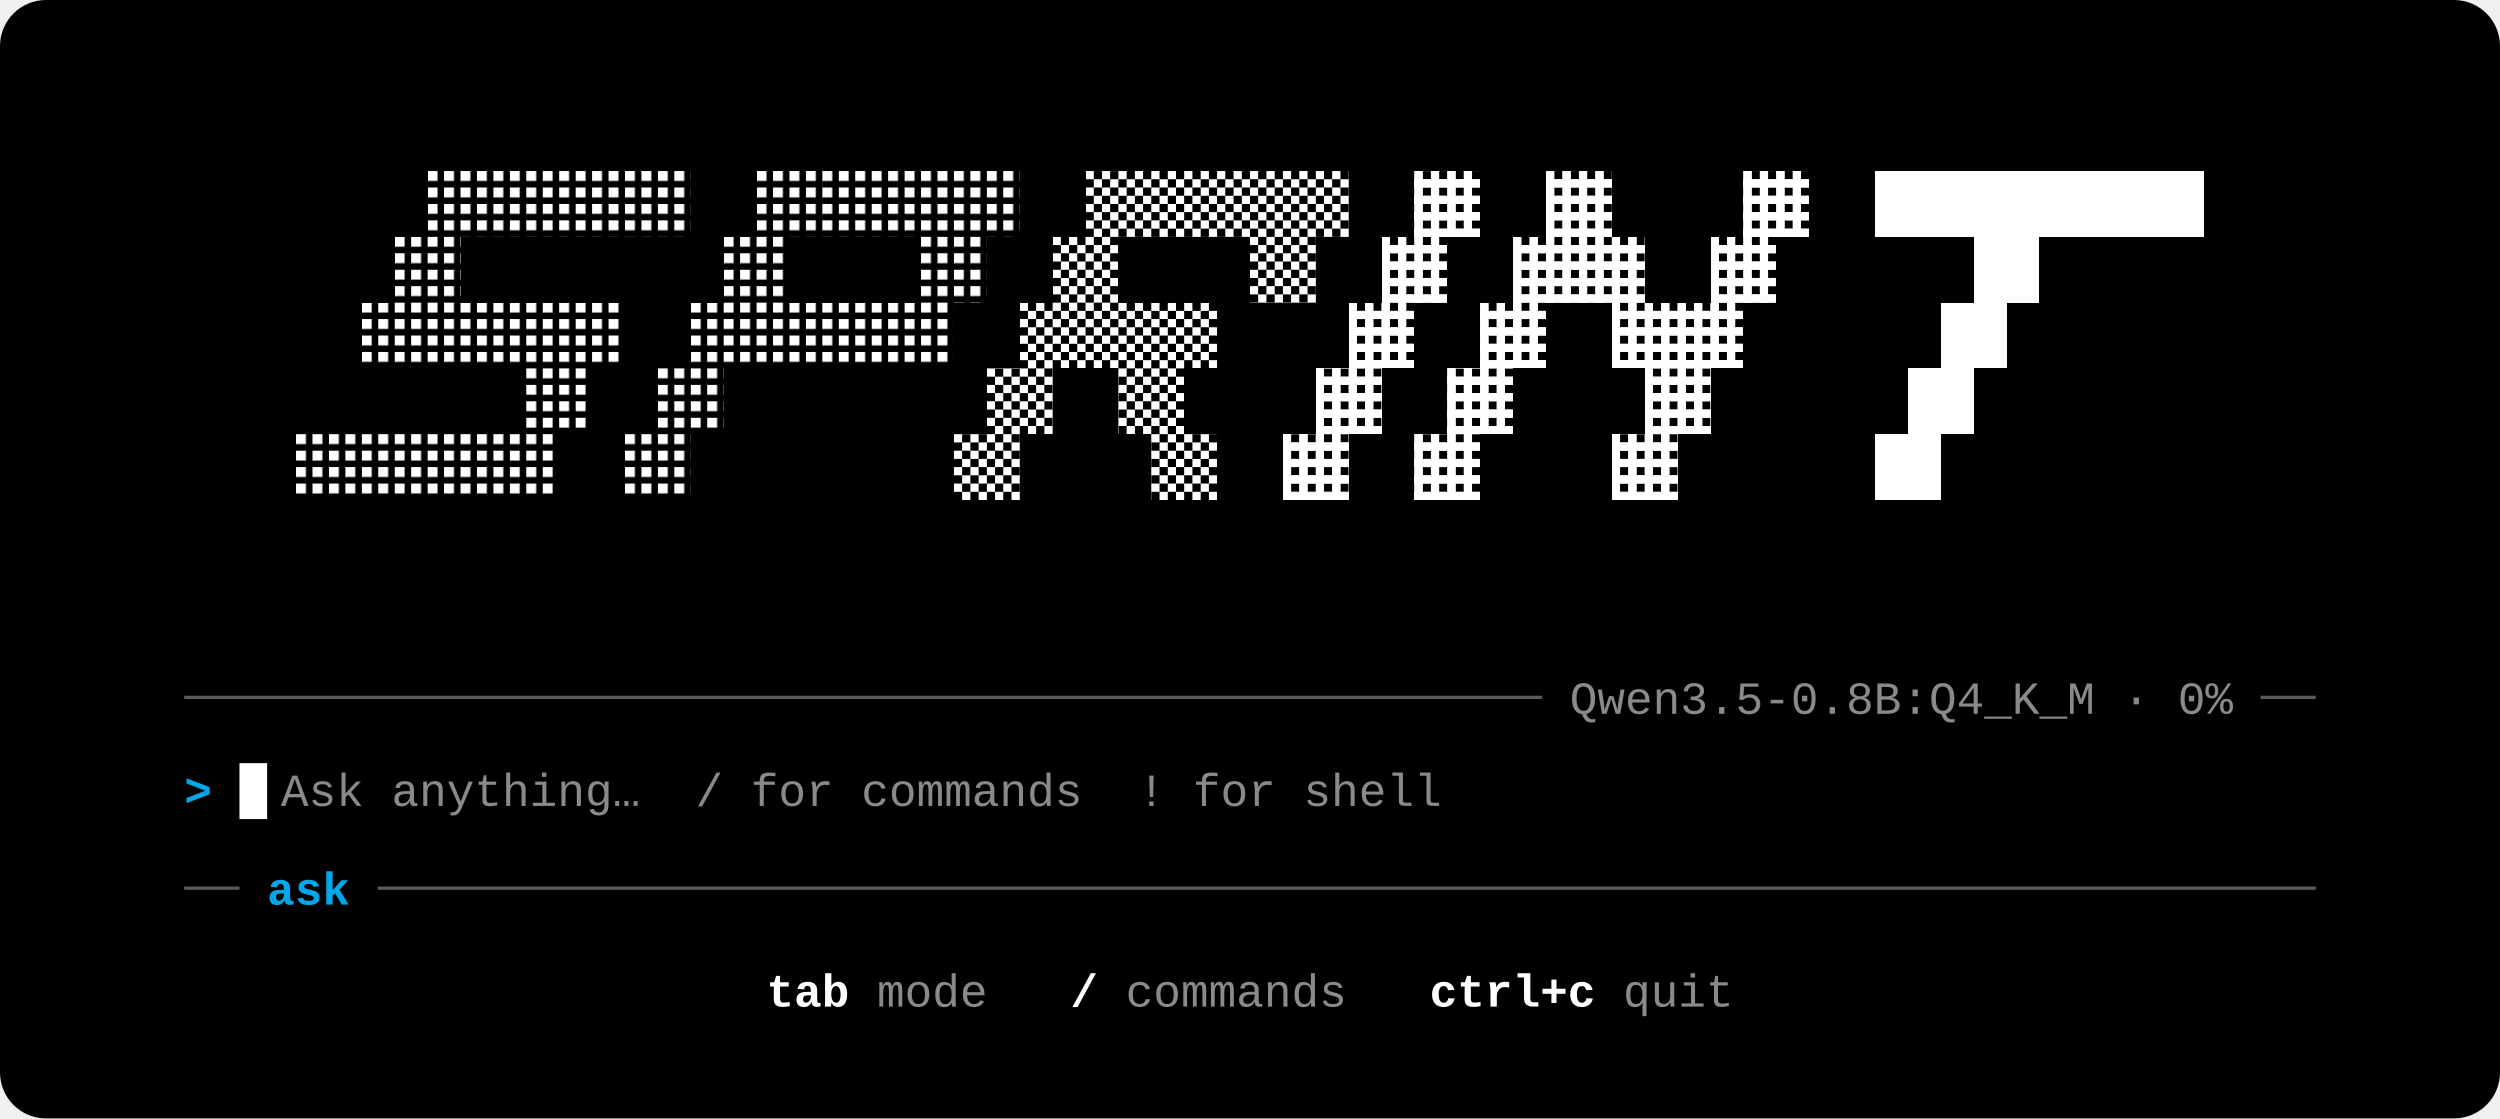
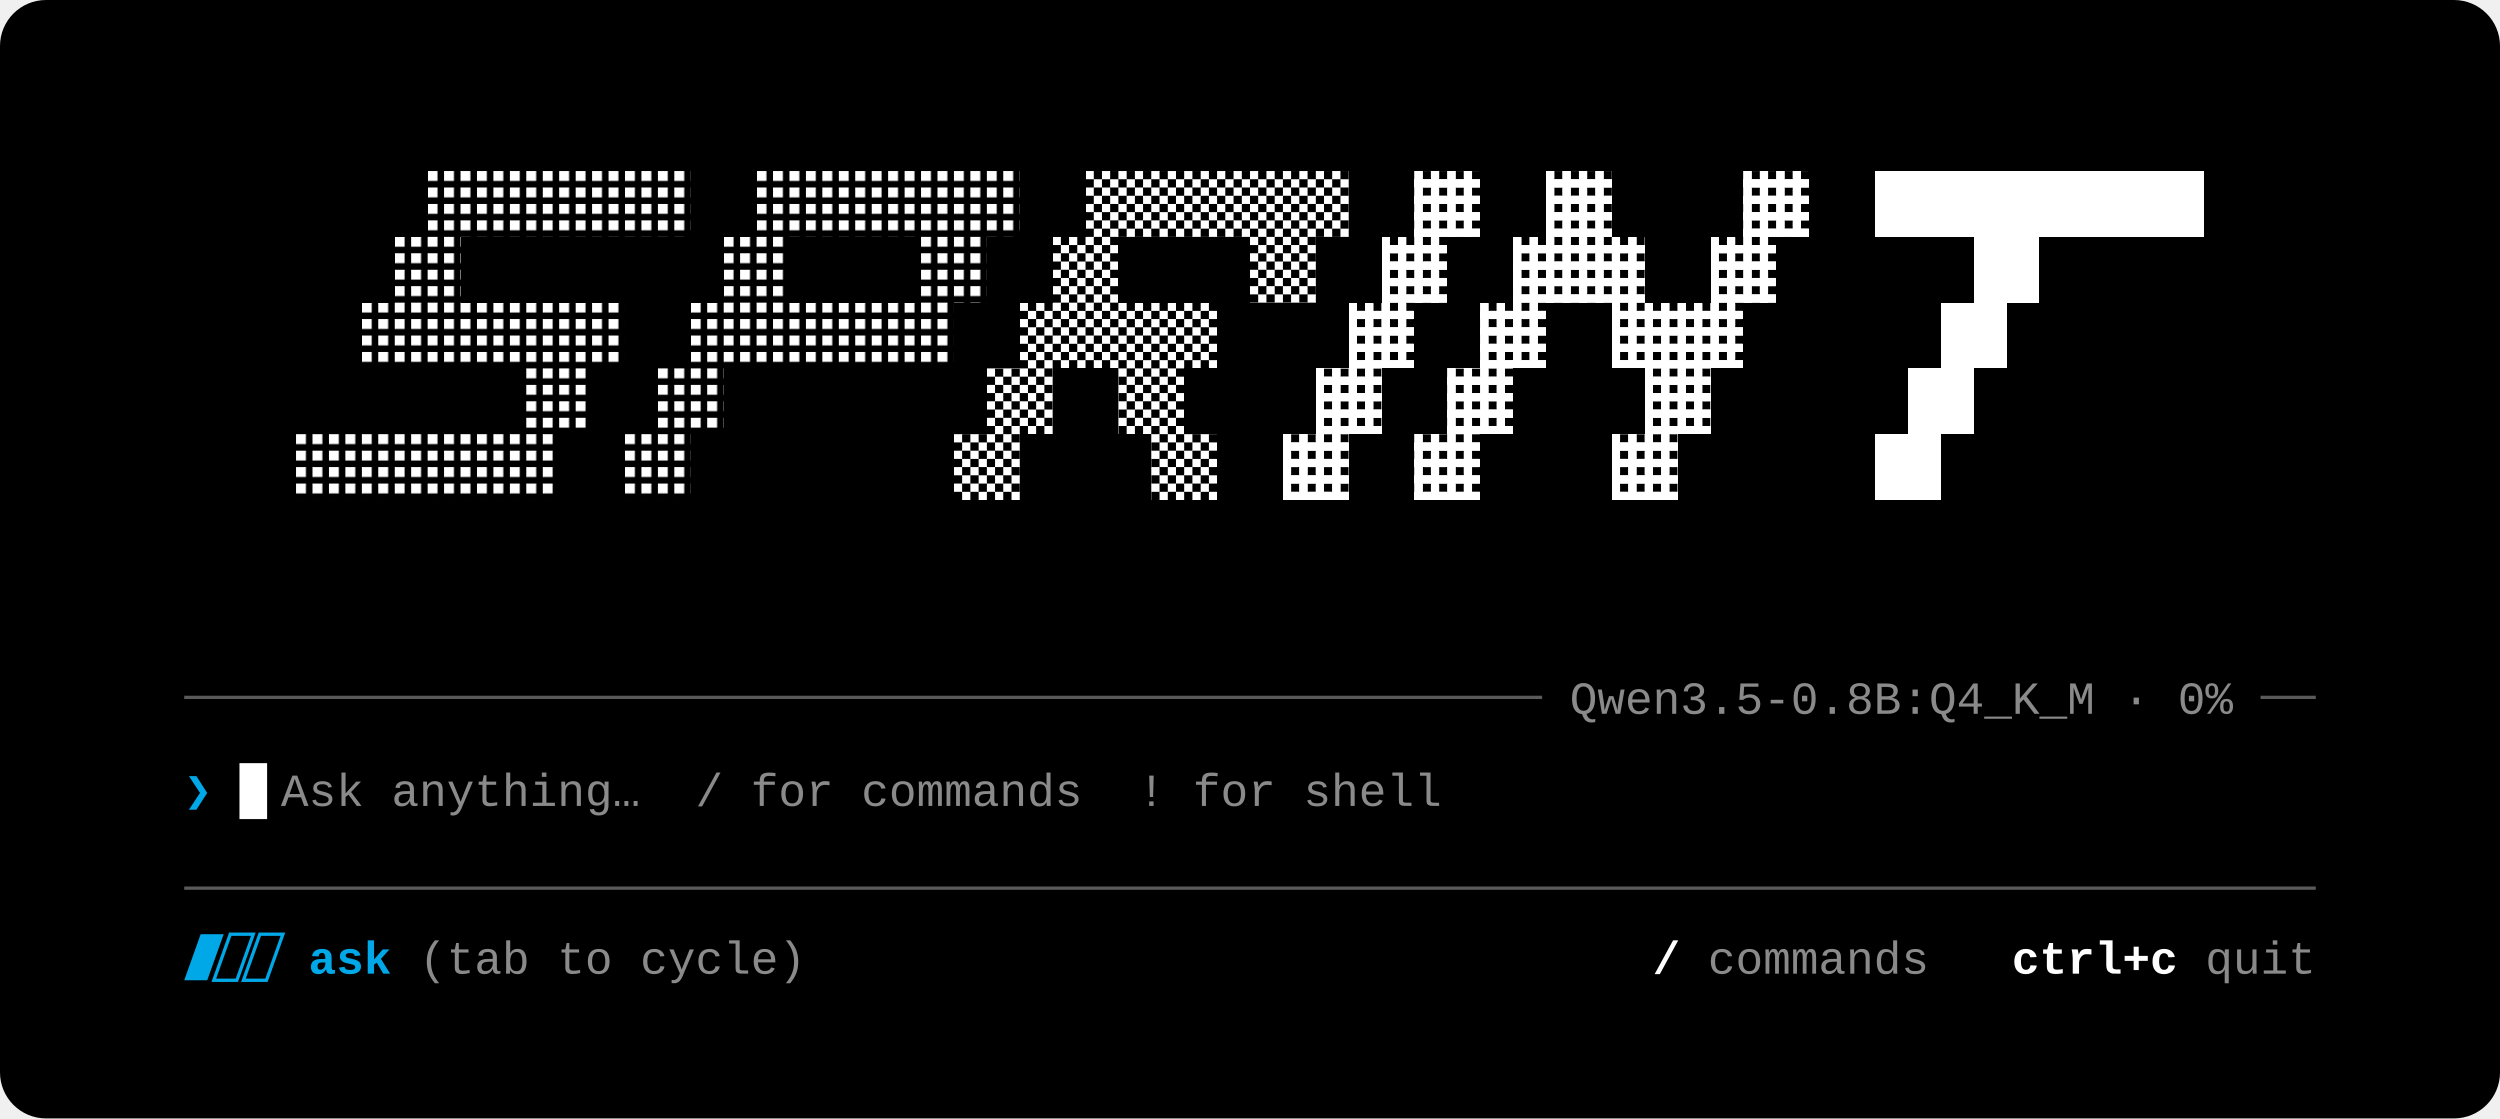
<svg xmlns="http://www.w3.org/2000/svg" viewBox="0 0 760 340" role="img" aria-label="sprint" font-family="ui-monospace, SFMono-Regular, Menlo, Consolas, 'Liberation Mono', monospace">
  <defs>
    <pattern id="d1" width="5" height="5" patternUnits="userSpaceOnUse">
      <rect width="3" height="3" fill="#ffffff" />
    </pattern>
    <pattern id="d2" width="5" height="5" patternUnits="userSpaceOnUse">
      <rect width="2.5" height="2.5" fill="#ffffff" />
      <rect x="2.5" y="2.5" width="2.5" height="2.5" fill="#ffffff" />
    </pattern>
    <pattern id="d3" width="5" height="5" patternUnits="userSpaceOnUse">
      <path d="M0 0h5v5h-5zM2.5 0h2.5v2.5h-2.5z" fill-rule="evenodd" fill="#ffffff" />
    </pattern>
    <g id="g-i">
      <rect x="40" y="0" width="20" height="20" />
      <rect x="30" y="20" width="20" height="20" />
      <rect x="20" y="40" width="20" height="20" />
      <rect x="10" y="60" width="20" height="20" />
      <rect x="0" y="80" width="20" height="20" />
    </g>
    <g id="g-n">
      <rect x="40" y="0" width="20" height="20" />
      <rect x="100" y="0" width="20" height="20" />
      <rect x="30" y="20" width="40" height="20" />
      <rect x="90" y="20" width="20" height="20" />
      <rect x="20" y="40" width="20" height="20" />
      <rect x="60" y="40" width="40" height="20" />
      <rect x="10" y="60" width="20" height="20" />
      <rect x="70" y="60" width="20" height="20" />
      <rect x="0" y="80" width="20" height="20" />
      <rect x="60" y="80" width="20" height="20" />
    </g>
    <g id="g-p">
      <rect x="40" y="0" width="80" height="20" />
      <rect x="30" y="20" width="20" height="20" />
      <rect x="90" y="20" width="20" height="20" />
      <rect x="20" y="40" width="80" height="20" />
      <rect x="10" y="60" width="20" height="20" />
      <rect x="0" y="80" width="20" height="20" />
    </g>
    <g id="g-r">
      <rect x="40" y="0" width="80" height="20" />
      <rect x="30" y="20" width="20" height="20" />
      <rect x="90" y="20" width="20" height="20" />
      <rect x="20" y="40" width="60" height="20" />
      <rect x="10" y="60" width="20" height="20" />
      <rect x="50" y="60" width="20" height="20" />
      <rect x="0" y="80" width="20" height="20" />
      <rect x="60" y="80" width="20" height="20" />
    </g>
    <g id="g-s">
      <rect x="40" y="0" width="80" height="20" />
      <rect x="30" y="20" width="20" height="20" />
      <rect x="20" y="40" width="80" height="20" />
      <rect x="70" y="60" width="20" height="20" />
      <rect x="0" y="80" width="80" height="20" />
    </g>
    <g id="g-t">
      <rect x="40" y="0" width="100" height="20" />
      <rect x="70" y="20" width="20" height="20" />
      <rect x="60" y="40" width="20" height="20" />
      <rect x="50" y="60" width="20" height="20" />
      <rect x="40" y="80" width="20" height="20" />
    </g>
  </defs>
  <style>@media (prefers-reduced-motion: no-preference){.sh{animation:11s ease-in-out infinite}.sh1{animation-name:sh1}.sh2{animation-name:sh2}.sh3{animation-name:sh3}.sh4{animation-name:sh4}.w{animation:glint 12s linear infinite}}@keyframes sh1{0%,42%{opacity:0}58%,82%{opacity:1}88%,100%{opacity:0}}@keyframes sh2{0%,42%{opacity:1}58%,82%{opacity:0}88%,100%{opacity:1}}@keyframes sh3{0%,31%{opacity:1}41.5%,88%{opacity:0}94%,100%{opacity:1}}@keyframes sh4{0%{opacity:1}18%,94%{opacity:0}100%{opacity:1}}@keyframes glint{0%,3.2%,100%{opacity:0}1%,1.4%{opacity:1}}</style>
  <style>@media (prefers-reduced-motion: no-preference){.caret{animation:bl 1s steps(1) infinite}}@keyframes bl{50%{opacity:0}}</style>
  <rect width="760" height="340" rx="14" fill="#000000" />
  <g transform="translate(90,52)">
    <g shape-rendering="crispEdges">
      <g transform="translate(0,0)">
        <use href="#g-s" class="sh sh1" fill="url(#d1)" style="animation-delay:-8.25s" />
        <use href="#g-s" class="sh sh2" fill="url(#d2)" opacity="0" style="animation-delay:-8.25s" />
        <use href="#g-s" class="sh sh3" fill="url(#d3)" opacity="0" style="animation-delay:-8.25s" />
        <use href="#g-s" class="sh sh4" fill="#ffffff" opacity="0" style="animation-delay:-8.25s" />
        <use href="#g-s" class="w" fill="#ffe100" opacity="0" style="animation-delay:2.20s" />
        <use href="#g-s" class="w" fill="#00a8e8" opacity="0" style="animation-delay:6.20s" />
        <use href="#g-s" class="w" fill="#e6007a" opacity="0" style="animation-delay:10.20s" />
      </g>
      <g transform="translate(100,0)">
        <use href="#g-p" class="sh sh1" fill="url(#d1)" style="animation-delay:-6.42s" />
        <use href="#g-p" class="sh sh2" fill="url(#d2)" opacity="0" style="animation-delay:-6.42s" />
        <use href="#g-p" class="sh sh3" fill="url(#d3)" opacity="0" style="animation-delay:-6.42s" />
        <use href="#g-p" class="sh sh4" fill="#ffffff" opacity="0" style="animation-delay:-6.42s" />
        <use href="#g-p" class="w" fill="#ffe100" opacity="0" style="animation-delay:2.33s" />
        <use href="#g-p" class="w" fill="#00a8e8" opacity="0" style="animation-delay:6.33s" />
        <use href="#g-p" class="w" fill="#e6007a" opacity="0" style="animation-delay:10.33s" />
      </g>
      <g transform="translate(200,0)">
        <use href="#g-r" class="sh sh1" fill="url(#d1)" opacity="0" style="animation-delay:-4.58s" />
        <use href="#g-r" class="sh sh2" fill="url(#d2)" style="animation-delay:-4.58s" />
        <use href="#g-r" class="sh sh3" fill="url(#d3)" opacity="0" style="animation-delay:-4.58s" />
        <use href="#g-r" class="sh sh4" fill="#ffffff" opacity="0" style="animation-delay:-4.58s" />
        <use href="#g-r" class="w" fill="#ffe100" opacity="0" style="animation-delay:2.47s" />
        <use href="#g-r" class="w" fill="#00a8e8" opacity="0" style="animation-delay:6.47s" />
        <use href="#g-r" class="w" fill="#e6007a" opacity="0" style="animation-delay:10.47s" />
      </g>
      <g transform="translate(300,0)">
        <use href="#g-i" class="sh sh1" fill="url(#d1)" opacity="0" style="animation-delay:-3.30s" />
        <use href="#g-i" class="sh sh2" fill="url(#d2)" style="animation-delay:-3.30s" />
        <use href="#g-i" class="sh sh3" fill="url(#d3)" style="animation-delay:-3.30s" />
        <use href="#g-i" class="sh sh4" fill="#ffffff" opacity="0" style="animation-delay:-3.30s" />
        <use href="#g-i" class="w" fill="#ffe100" opacity="0" style="animation-delay:2.56s" />
        <use href="#g-i" class="w" fill="#00a8e8" opacity="0" style="animation-delay:6.56s" />
        <use href="#g-i" class="w" fill="#e6007a" opacity="0" style="animation-delay:10.56s" />
      </g>
      <g transform="translate(340,0)">
        <use href="#g-n" class="sh sh1" fill="url(#d1)" opacity="0" style="animation-delay:-2.02s" />
        <use href="#g-n" class="sh sh2" fill="url(#d2)" style="animation-delay:-2.02s" />
        <use href="#g-n" class="sh sh3" fill="url(#d3)" style="animation-delay:-2.02s" />
        <use href="#g-n" class="sh sh4" fill="#ffffff" opacity="0" style="animation-delay:-2.02s" />
        <use href="#g-n" class="w" fill="#ffe100" opacity="0" style="animation-delay:2.65s" />
        <use href="#g-n" class="w" fill="#00a8e8" opacity="0" style="animation-delay:6.65s" />
        <use href="#g-n" class="w" fill="#e6007a" opacity="0" style="animation-delay:10.65s" />
      </g>
      <g transform="translate(440,0)">
        <use href="#g-t" class="sh sh1" fill="url(#d1)" opacity="0" style="animation-delay:0.00s" />
        <use href="#g-t" class="sh sh2" fill="url(#d2)" style="animation-delay:0.00s" />
        <use href="#g-t" class="sh sh3" fill="url(#d3)" style="animation-delay:0.00s" />
        <use href="#g-t" class="sh sh4" fill="#ffffff" style="animation-delay:0.00s" />
        <use href="#g-t" class="w" fill="#ffe100" opacity="0" style="animation-delay:2.80s" />
        <use href="#g-t" class="w" fill="#00a8e8" opacity="0" style="animation-delay:6.80s" />
        <use href="#g-t" class="w" fill="#e6007a" opacity="0" style="animation-delay:10.80s" />
      </g>
    </g>
  </g>
  <line x1="56" y1="212" x2="704" y2="212" stroke="#5a5a5a" />
  <rect x="468.8" y="202" width="218.4" height="20" fill="#000000" />
  <text x="477.2" y="217" fill="#8a8a8a" font-size="14" textLength="201.6" lengthAdjust="spacingAndGlyphs" xml:space="preserve">Qwen3.5-0.8B:Q4_K_M · 0%</text>
-   <text x="56" y="245" fill="#00a8e8" font-size="14" font-weight="700" textLength="8.4" lengthAdjust="spacingAndGlyphs" xml:space="preserve">&gt;</text>
+   <text x="56" y="245" fill="#00a8e8" font-size="14" font-weight="700" textLength="8.4" lengthAdjust="spacingAndGlyphs" xml:space="preserve">❯</text>
  <rect class="caret" x="72.8" y="232" width="8.4" height="17" fill="#ffffff" />
  <text x="85.4" y="245" fill="#8a8a8a" font-size="14" textLength="352.8" lengthAdjust="spacingAndGlyphs" xml:space="preserve">Ask anything…  / for commands  ! for shell</text>
  <line x1="56" y1="270" x2="704" y2="270" stroke="#5a5a5a" />
-   <rect x="72.8" y="260" width="42.0" height="20" fill="#000000" />
-   <text x="81.2" y="275" fill="#00a8e8" font-size="14" font-weight="700" textLength="25.2" lengthAdjust="spacingAndGlyphs" xml:space="preserve">ask</text>
-   <text x="233.0" y="306" fill="#ffffff" font-size="14" font-weight="700" textLength="25.2" lengthAdjust="spacingAndGlyphs" xml:space="preserve">tab</text>
-   <text x="258.2" y="306" fill="#8a8a8a" font-size="14" textLength="67.2" lengthAdjust="spacingAndGlyphs" xml:space="preserve"> mode   </text>
-   <text x="325.4" y="306" fill="#ffffff" font-size="14" font-weight="700" textLength="8.4" lengthAdjust="spacingAndGlyphs" xml:space="preserve">/</text>
-   <text x="333.8" y="306" fill="#8a8a8a" font-size="14" textLength="100.8" lengthAdjust="spacingAndGlyphs" xml:space="preserve"> commands   </text>
-   <text x="434.6" y="306" fill="#ffffff" font-size="14" font-weight="700" textLength="50.4" lengthAdjust="spacingAndGlyphs" xml:space="preserve">ctrl+c</text>
-   <text x="485.0" y="306" fill="#8a8a8a" font-size="14" textLength="42.0" lengthAdjust="spacingAndGlyphs" xml:space="preserve"> quit</text>
+   <polygon points="61,284 68,284 63,298 56,298" fill="#00a8e8" />
+   <polygon points="70,284 77,284 72,298 65,298" fill="none" stroke="#00a8e8" />
+   <polygon points="79,284 86,284 81,298 74,298" fill="none" stroke="#00a8e8" />
+   <text x="93.8" y="296" fill="#00a8e8" font-size="14" font-weight="700" textLength="25.2" lengthAdjust="spacingAndGlyphs" xml:space="preserve">ask</text>
+   <text x="119.0" y="296" fill="#8a8a8a" font-size="14" textLength="126.0" lengthAdjust="spacingAndGlyphs" xml:space="preserve"> (tab to cycle)</text>
+   <text x="502.4" y="296" fill="#ffffff" font-size="14" font-weight="700" textLength="8.4" lengthAdjust="spacingAndGlyphs" xml:space="preserve">/</text>
+   <text x="510.8" y="296" fill="#8a8a8a" font-size="14" textLength="100.8" lengthAdjust="spacingAndGlyphs" xml:space="preserve"> commands   </text>
+   <text x="611.6" y="296" fill="#ffffff" font-size="14" font-weight="700" textLength="50.4" lengthAdjust="spacingAndGlyphs" xml:space="preserve">ctrl+c</text>
+   <text x="662.0" y="296" fill="#8a8a8a" font-size="14" textLength="42.0" lengthAdjust="spacingAndGlyphs" xml:space="preserve"> quit</text>
</svg>
